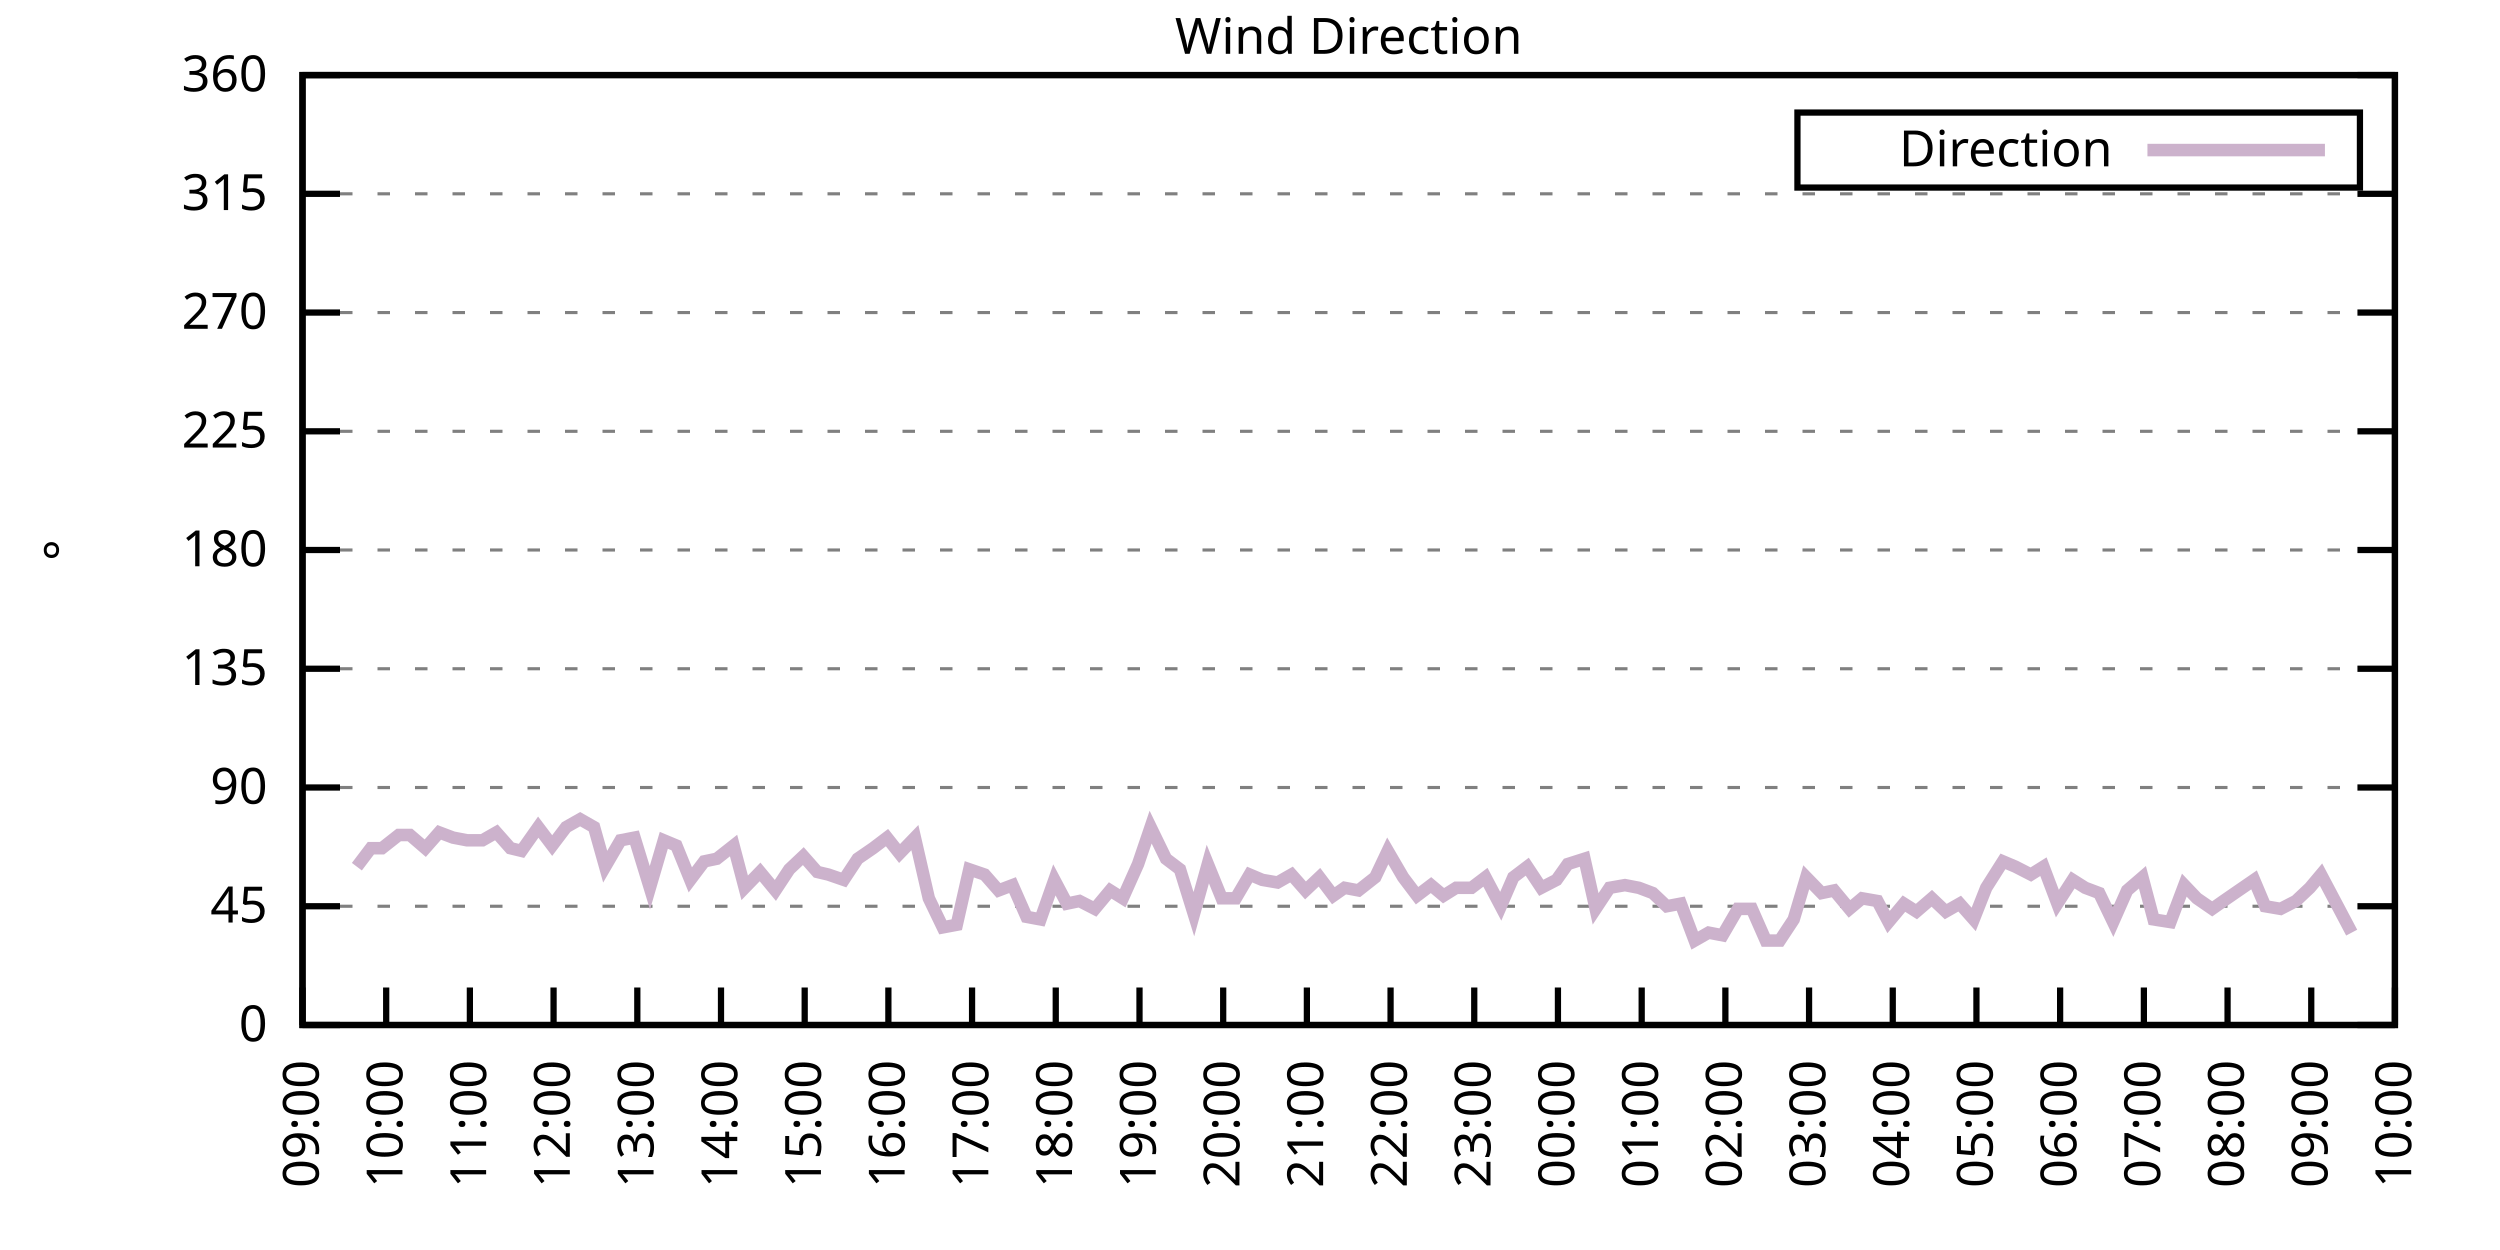
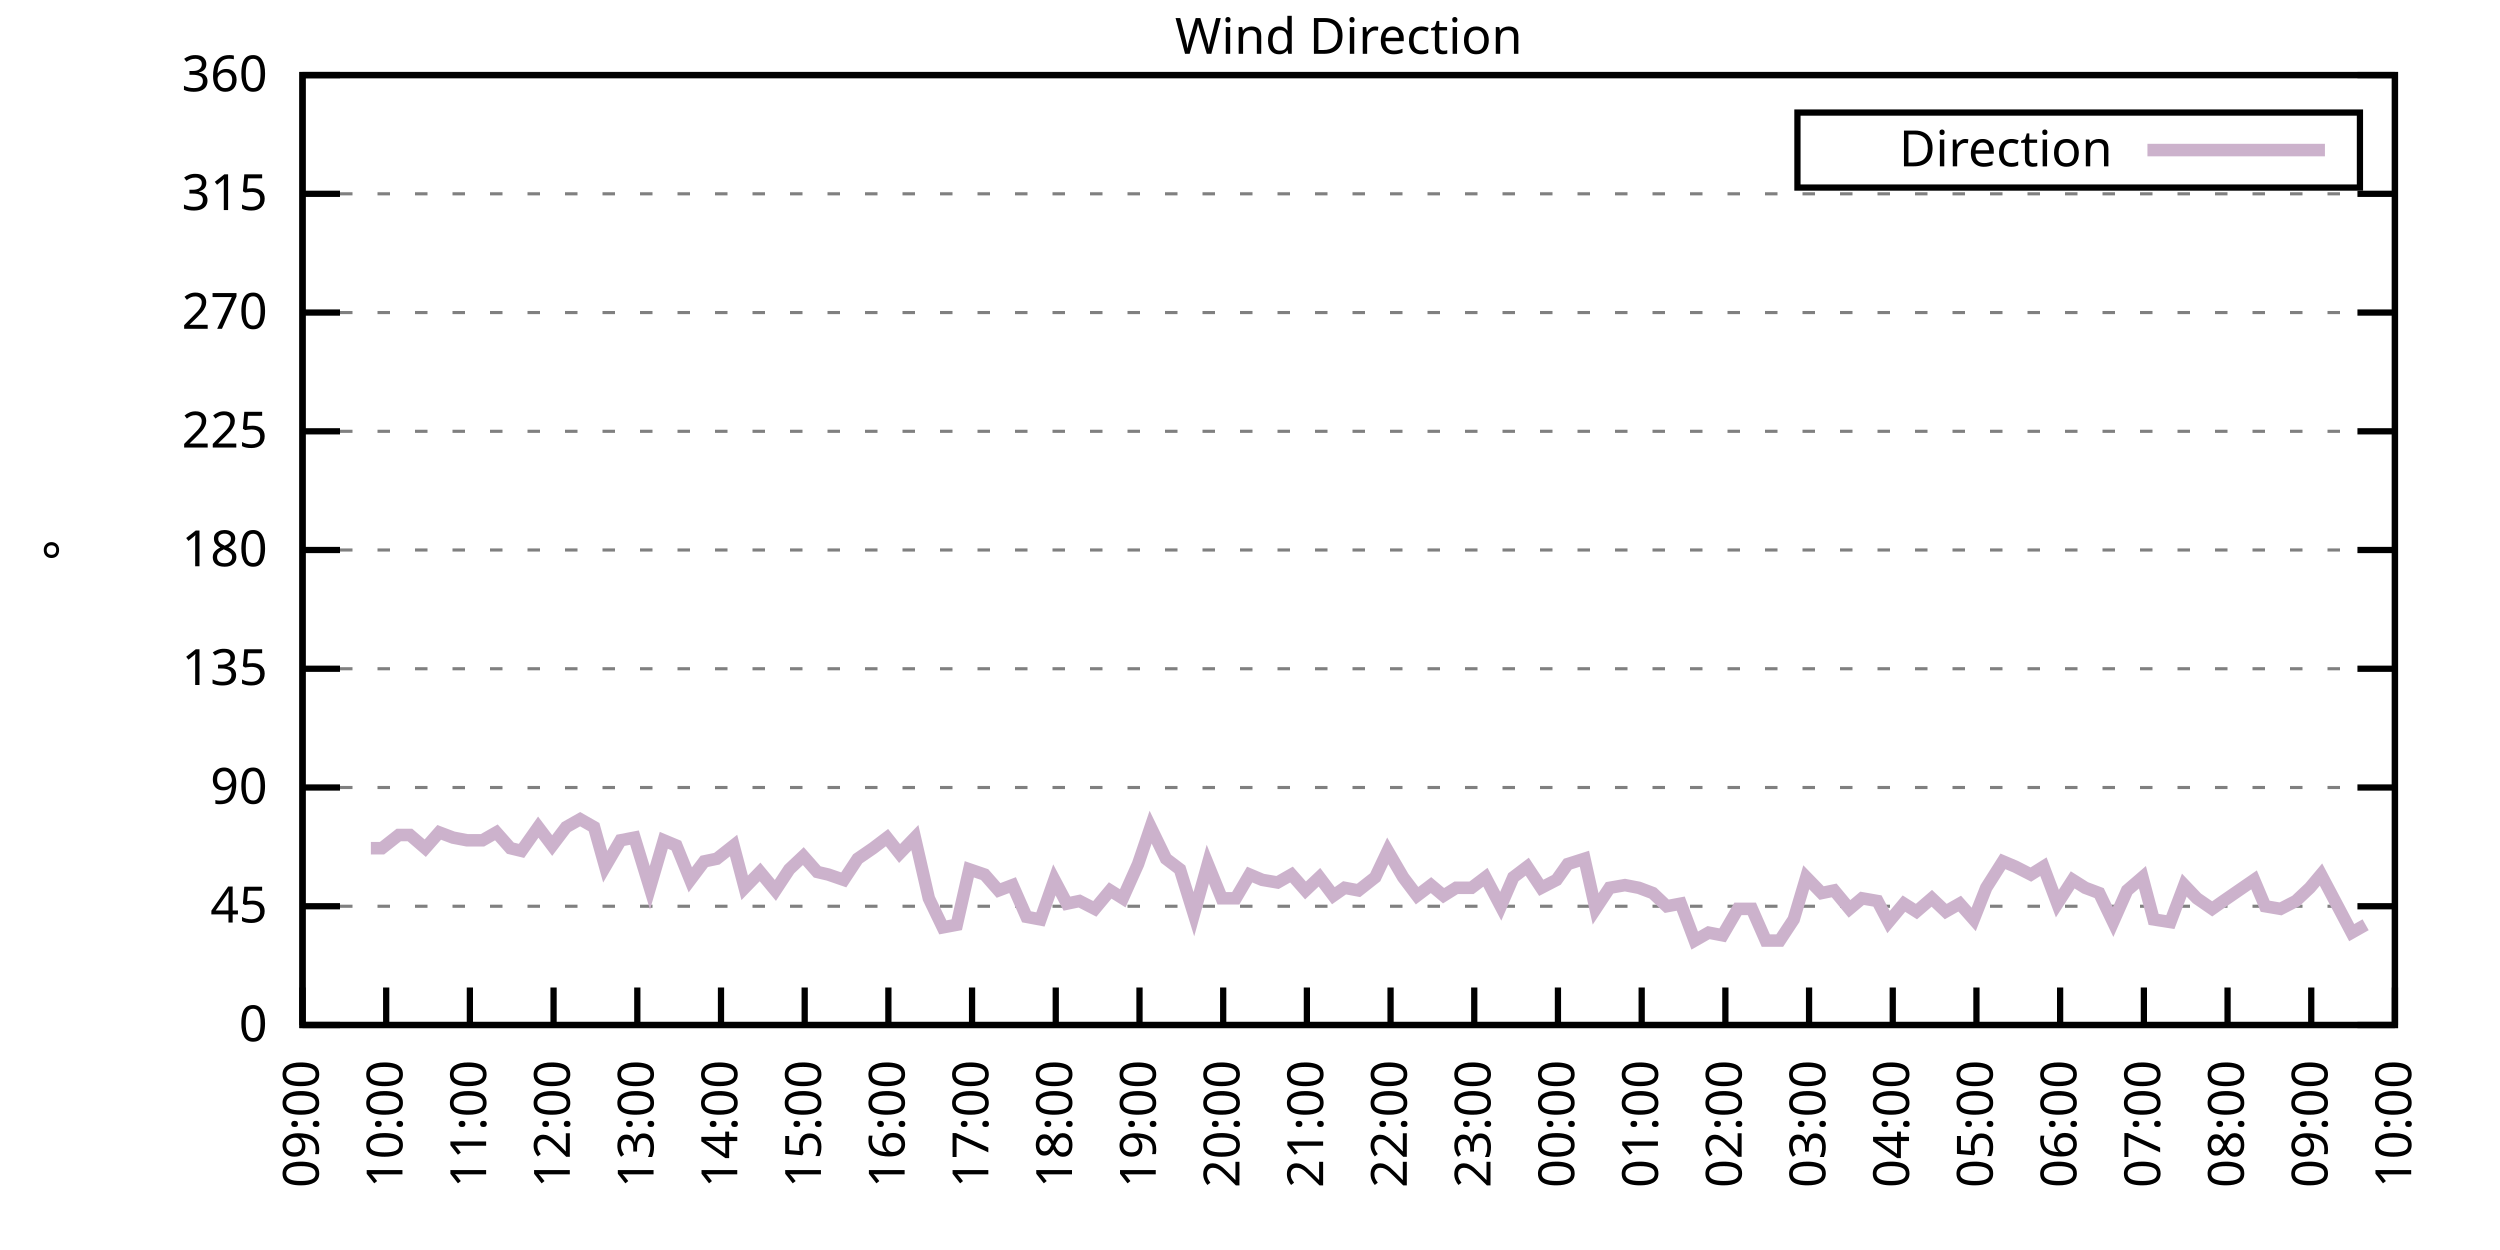
<svg xmlns="http://www.w3.org/2000/svg" xmlns:xlink="http://www.w3.org/1999/xlink" width="400" height="200" viewBox="0 0 400 200">
  <g id="gnuplot_canvas">
    <rect x="0" y="0" width="400" height="200" fill="none" />
    <defs>
      <circle id="gpDot" r="0.5" stroke-width="0.5" stroke="currentColor" />
      <path id="gpPt0" stroke-width="0.333" stroke="currentColor" d="M-1,0 h2 M0,-1 v2" />
      <path id="gpPt1" stroke-width="0.333" stroke="currentColor" d="M-1,-1 L1,1 M1,-1 L-1,1" />
      <path id="gpPt2" stroke-width="0.333" stroke="currentColor" d="M-1,0 L1,0 M0,-1 L0,1 M-1,-1 L1,1 M-1,1 L1,-1" />
      <rect id="gpPt3" stroke-width="0.333" stroke="currentColor" x="-1" y="-1" width="2" height="2" />
      <rect id="gpPt4" stroke-width="0.333" stroke="currentColor" fill="currentColor" x="-1" y="-1" width="2" height="2" />
      <circle id="gpPt5" stroke-width="0.333" stroke="currentColor" cx="0" cy="0" r="1" />
      <use xlink:href="#gpPt5" id="gpPt6" fill="currentColor" stroke="none" />
      <path id="gpPt7" stroke-width="0.333" stroke="currentColor" d="M0,-1.33 L-1.33,0.67 L1.33,0.67 z" />
      <use xlink:href="#gpPt7" id="gpPt8" fill="currentColor" stroke="none" />
      <use xlink:href="#gpPt7" id="gpPt9" stroke="currentColor" transform="rotate(180)" />
      <use xlink:href="#gpPt9" id="gpPt10" fill="currentColor" stroke="none" />
      <use xlink:href="#gpPt3" id="gpPt11" stroke="currentColor" transform="rotate(45)" />
      <use xlink:href="#gpPt11" id="gpPt12" fill="currentColor" stroke="none" />
      <path id="gpPt13" stroke-width="0.333" stroke="currentColor" d="M0,1.330 L1.265,0.411 L0.782,-1.067 L-0.782,-1.076 L-1.265,0.411 z" />
      <use xlink:href="#gpPt13" id="gpPt14" fill="currentColor" stroke="none" />
      <filter id="textbox" filterUnits="objectBoundingBox" x="0" y="0" height="1" width="1">
        <feFlood flood-color="white" flood-opacity="1" result="bgnd" />
        <feComposite in="SourceGraphic" in2="bgnd" operator="atop" />
      </filter>
      <filter id="greybox" filterUnits="objectBoundingBox" x="0" y="0" height="1" width="1">
        <feFlood flood-color="lightgrey" flood-opacity="1" result="grey" />
        <feComposite in="SourceGraphic" in2="grey" operator="atop" />
      </filter>
    </defs>
    <g fill="none" color="white" stroke="currentColor" stroke-width="1.00" stroke-linecap="butt" stroke-linejoin="miter">
</g>
    <g fill="none" color="black" stroke="currentColor" stroke-width="1.00" stroke-linecap="butt" stroke-linejoin="miter">
      <g stroke="none" shape-rendering="crispEdges">
        <polygon fill="rgb(255, 255, 255)" points="48.40,164.00 383.18,164.00 383.18,12.02 48.40,12.02 " />
      </g>
    </g>
    <g fill="none" color="black" stroke="currentColor" stroke-width="1.00" stroke-linecap="butt" stroke-linejoin="miter">
</g>
    <g fill="none" color="black" stroke="black" stroke-width="0.50" stroke-linecap="butt" stroke-linejoin="miter">
</g>
    <g fill="none" color="gray" stroke="currentColor" stroke-width="0.50" stroke-linecap="butt" stroke-linejoin="miter">
      <path stroke="gray" stroke-dasharray="2,4" class="gridline" d="M48.40,164.00 L383.19,164.00  " />
    </g>
    <g fill="none" color="gray" stroke="gray" stroke-width="1.00" stroke-linecap="butt" stroke-linejoin="miter">
</g>
    <g fill="none" color="black" stroke="currentColor" stroke-width="1.00" stroke-linecap="butt" stroke-linejoin="miter">
      <path stroke="black" d="M48.40,164.00 L54.40,164.00 M383.19,164.00 L377.19,164.00  " />
      <g transform="translate(42.80,166.60)" stroke="none" fill="black" font-family="Sans" font-size="8.00" text-anchor="end">
        <text>
          <tspan font-family="Sans"> 0</tspan>
        </text>
      </g>
    </g>
    <g fill="none" color="black" stroke="currentColor" stroke-width="1.00" stroke-linecap="butt" stroke-linejoin="miter">
</g>
    <g fill="none" color="black" stroke="black" stroke-width="0.50" stroke-linecap="butt" stroke-linejoin="miter">
</g>
    <g fill="none" color="gray" stroke="currentColor" stroke-width="0.50" stroke-linecap="butt" stroke-linejoin="miter">
      <path stroke="gray" stroke-dasharray="2,4" class="gridline" d="M48.40,145.00 L383.19,145.00  " />
    </g>
    <g fill="none" color="gray" stroke="gray" stroke-width="1.00" stroke-linecap="butt" stroke-linejoin="miter">
</g>
    <g fill="none" color="black" stroke="currentColor" stroke-width="1.00" stroke-linecap="butt" stroke-linejoin="miter">
      <path stroke="black" d="M48.40,145.00 L54.40,145.00 M383.19,145.00 L377.19,145.00  " />
      <g transform="translate(42.80,147.60)" stroke="none" fill="black" font-family="Sans" font-size="8.00" text-anchor="end">
        <text>
          <tspan font-family="Sans"> 45</tspan>
        </text>
      </g>
    </g>
    <g fill="none" color="black" stroke="currentColor" stroke-width="1.00" stroke-linecap="butt" stroke-linejoin="miter">
</g>
    <g fill="none" color="black" stroke="black" stroke-width="0.50" stroke-linecap="butt" stroke-linejoin="miter">
</g>
    <g fill="none" color="gray" stroke="currentColor" stroke-width="0.50" stroke-linecap="butt" stroke-linejoin="miter">
      <path stroke="gray" stroke-dasharray="2,4" class="gridline" d="M48.40,126.00 L383.19,126.00  " />
    </g>
    <g fill="none" color="gray" stroke="gray" stroke-width="1.00" stroke-linecap="butt" stroke-linejoin="miter">
</g>
    <g fill="none" color="black" stroke="currentColor" stroke-width="1.00" stroke-linecap="butt" stroke-linejoin="miter">
      <path stroke="black" d="M48.40,126.00 L54.40,126.00 M383.19,126.00 L377.19,126.00  " />
      <g transform="translate(42.80,128.60)" stroke="none" fill="black" font-family="Sans" font-size="8.00" text-anchor="end">
        <text>
          <tspan font-family="Sans"> 90</tspan>
        </text>
      </g>
    </g>
    <g fill="none" color="black" stroke="currentColor" stroke-width="1.00" stroke-linecap="butt" stroke-linejoin="miter">
</g>
    <g fill="none" color="black" stroke="black" stroke-width="0.50" stroke-linecap="butt" stroke-linejoin="miter">
</g>
    <g fill="none" color="gray" stroke="currentColor" stroke-width="0.50" stroke-linecap="butt" stroke-linejoin="miter">
      <path stroke="gray" stroke-dasharray="2,4" class="gridline" d="M48.40,107.00 L383.19,107.00  " />
    </g>
    <g fill="none" color="gray" stroke="gray" stroke-width="1.00" stroke-linecap="butt" stroke-linejoin="miter">
</g>
    <g fill="none" color="black" stroke="currentColor" stroke-width="1.00" stroke-linecap="butt" stroke-linejoin="miter">
      <path stroke="black" d="M48.40,107.00 L54.40,107.00 M383.19,107.00 L377.19,107.00  " />
      <g transform="translate(42.80,109.60)" stroke="none" fill="black" font-family="Sans" font-size="8.00" text-anchor="end">
        <text>
          <tspan font-family="Sans"> 135</tspan>
        </text>
      </g>
    </g>
    <g fill="none" color="black" stroke="currentColor" stroke-width="1.00" stroke-linecap="butt" stroke-linejoin="miter">
</g>
    <g fill="none" color="black" stroke="black" stroke-width="0.50" stroke-linecap="butt" stroke-linejoin="miter">
</g>
    <g fill="none" color="gray" stroke="currentColor" stroke-width="0.50" stroke-linecap="butt" stroke-linejoin="miter">
      <path stroke="gray" stroke-dasharray="2,4" class="gridline" d="M48.40,88.00 L383.19,88.00  " />
    </g>
    <g fill="none" color="gray" stroke="gray" stroke-width="1.00" stroke-linecap="butt" stroke-linejoin="miter">
</g>
    <g fill="none" color="black" stroke="currentColor" stroke-width="1.00" stroke-linecap="butt" stroke-linejoin="miter">
      <path stroke="black" d="M48.40,88.00 L54.40,88.00 M383.19,88.00 L377.19,88.00  " />
      <g transform="translate(42.80,90.60)" stroke="none" fill="black" font-family="Sans" font-size="8.00" text-anchor="end">
        <text>
          <tspan font-family="Sans"> 180</tspan>
        </text>
      </g>
    </g>
    <g fill="none" color="black" stroke="currentColor" stroke-width="1.00" stroke-linecap="butt" stroke-linejoin="miter">
</g>
    <g fill="none" color="black" stroke="black" stroke-width="0.50" stroke-linecap="butt" stroke-linejoin="miter">
</g>
    <g fill="none" color="gray" stroke="currentColor" stroke-width="0.50" stroke-linecap="butt" stroke-linejoin="miter">
      <path stroke="gray" stroke-dasharray="2,4" class="gridline" d="M48.40,69.01 L383.19,69.01  " />
    </g>
    <g fill="none" color="gray" stroke="gray" stroke-width="1.00" stroke-linecap="butt" stroke-linejoin="miter">
</g>
    <g fill="none" color="black" stroke="currentColor" stroke-width="1.00" stroke-linecap="butt" stroke-linejoin="miter">
      <path stroke="black" d="M48.40,69.01 L54.40,69.01 M383.19,69.01 L377.19,69.01  " />
      <g transform="translate(42.80,71.61)" stroke="none" fill="black" font-family="Sans" font-size="8.00" text-anchor="end">
        <text>
          <tspan font-family="Sans"> 225</tspan>
        </text>
      </g>
    </g>
    <g fill="none" color="black" stroke="currentColor" stroke-width="1.00" stroke-linecap="butt" stroke-linejoin="miter">
</g>
    <g fill="none" color="black" stroke="black" stroke-width="0.50" stroke-linecap="butt" stroke-linejoin="miter">
</g>
    <g fill="none" color="gray" stroke="currentColor" stroke-width="0.50" stroke-linecap="butt" stroke-linejoin="miter">
      <path stroke="gray" stroke-dasharray="2,4" class="gridline" d="M48.40,50.01 L383.19,50.01  " />
    </g>
    <g fill="none" color="gray" stroke="gray" stroke-width="1.00" stroke-linecap="butt" stroke-linejoin="miter">
</g>
    <g fill="none" color="black" stroke="currentColor" stroke-width="1.00" stroke-linecap="butt" stroke-linejoin="miter">
      <path stroke="black" d="M48.40,50.01 L54.40,50.01 M383.19,50.01 L377.19,50.01  " />
      <g transform="translate(42.80,52.61)" stroke="none" fill="black" font-family="Sans" font-size="8.00" text-anchor="end">
        <text>
          <tspan font-family="Sans"> 270</tspan>
        </text>
      </g>
    </g>
    <g fill="none" color="black" stroke="currentColor" stroke-width="1.00" stroke-linecap="butt" stroke-linejoin="miter">
</g>
    <g fill="none" color="black" stroke="black" stroke-width="0.50" stroke-linecap="butt" stroke-linejoin="miter">
</g>
    <g fill="none" color="gray" stroke="currentColor" stroke-width="0.50" stroke-linecap="butt" stroke-linejoin="miter">
      <path stroke="gray" stroke-dasharray="2,4" class="gridline" d="M48.40,31.01 L383.19,31.01  " />
    </g>
    <g fill="none" color="gray" stroke="gray" stroke-width="1.00" stroke-linecap="butt" stroke-linejoin="miter">
</g>
    <g fill="none" color="black" stroke="currentColor" stroke-width="1.00" stroke-linecap="butt" stroke-linejoin="miter">
      <path stroke="black" d="M48.40,31.01 L54.40,31.01 M383.19,31.01 L377.19,31.01  " />
      <g transform="translate(42.80,33.61)" stroke="none" fill="black" font-family="Sans" font-size="8.00" text-anchor="end">
        <text>
          <tspan font-family="Sans"> 315</tspan>
        </text>
      </g>
    </g>
    <g fill="none" color="black" stroke="currentColor" stroke-width="1.00" stroke-linecap="butt" stroke-linejoin="miter">
</g>
    <g fill="none" color="black" stroke="black" stroke-width="0.50" stroke-linecap="butt" stroke-linejoin="miter">
</g>
    <g fill="none" color="gray" stroke="currentColor" stroke-width="0.50" stroke-linecap="butt" stroke-linejoin="miter">
      <path stroke="gray" stroke-dasharray="2,4" class="gridline" d="M48.40,12.01 L383.19,12.01  " />
    </g>
    <g fill="none" color="gray" stroke="gray" stroke-width="1.00" stroke-linecap="butt" stroke-linejoin="miter">
</g>
    <g fill="none" color="black" stroke="currentColor" stroke-width="1.00" stroke-linecap="butt" stroke-linejoin="miter">
      <path stroke="black" d="M48.40,12.01 L54.40,12.01 M383.19,12.01 L377.19,12.01  " />
      <g transform="translate(42.80,14.61)" stroke="none" fill="black" font-family="Sans" font-size="8.00" text-anchor="end">
        <text>
          <tspan font-family="Sans"> 360</tspan>
        </text>
      </g>
    </g>
    <g fill="none" color="black" stroke="currentColor" stroke-width="1.00" stroke-linecap="butt" stroke-linejoin="miter">
      <path stroke="black" d="M48.40,164.00 L48.40,158.00  " />
      <g transform="translate(51.00,169.60) rotate(270.00)" stroke="none" fill="black" font-family="Sans" font-size="8.00" text-anchor="end">
        <text>
          <tspan font-family="Sans">09:00</tspan>
        </text>
      </g>
    </g>
    <g fill="none" color="black" stroke="currentColor" stroke-width="1.00" stroke-linecap="butt" stroke-linejoin="miter">
      <path stroke="black" d="M61.79,164.00 L61.79,158.00  " />
      <g transform="translate(64.39,169.60) rotate(270.00)" stroke="none" fill="black" font-family="Sans" font-size="8.00" text-anchor="end">
        <text>
          <tspan font-family="Sans">10:00</tspan>
        </text>
      </g>
    </g>
    <g fill="none" color="black" stroke="currentColor" stroke-width="1.00" stroke-linecap="butt" stroke-linejoin="miter">
      <path stroke="black" d="M75.18,164.00 L75.18,158.00  " />
      <g transform="translate(77.78,169.60) rotate(270.00)" stroke="none" fill="black" font-family="Sans" font-size="8.00" text-anchor="end">
        <text>
          <tspan font-family="Sans">11:00</tspan>
        </text>
      </g>
    </g>
    <g fill="none" color="black" stroke="currentColor" stroke-width="1.00" stroke-linecap="butt" stroke-linejoin="miter">
      <path stroke="black" d="M88.57,164.00 L88.57,158.00  " />
      <g transform="translate(91.17,169.60) rotate(270.00)" stroke="none" fill="black" font-family="Sans" font-size="8.00" text-anchor="end">
        <text>
          <tspan font-family="Sans">12:00</tspan>
        </text>
      </g>
    </g>
    <g fill="none" color="black" stroke="currentColor" stroke-width="1.00" stroke-linecap="butt" stroke-linejoin="miter">
      <path stroke="black" d="M101.97,164.00 L101.97,158.00  " />
      <g transform="translate(104.57,169.60) rotate(270.00)" stroke="none" fill="black" font-family="Sans" font-size="8.00" text-anchor="end">
        <text>
          <tspan font-family="Sans">13:00</tspan>
        </text>
      </g>
    </g>
    <g fill="none" color="black" stroke="currentColor" stroke-width="1.00" stroke-linecap="butt" stroke-linejoin="miter">
      <path stroke="black" d="M115.36,164.00 L115.36,158.00  " />
      <g transform="translate(117.96,169.60) rotate(270.00)" stroke="none" fill="black" font-family="Sans" font-size="8.00" text-anchor="end">
        <text>
          <tspan font-family="Sans">14:00</tspan>
        </text>
      </g>
    </g>
    <g fill="none" color="black" stroke="currentColor" stroke-width="1.00" stroke-linecap="butt" stroke-linejoin="miter">
      <path stroke="black" d="M128.75,164.00 L128.75,158.00  " />
      <g transform="translate(131.35,169.60) rotate(270.00)" stroke="none" fill="black" font-family="Sans" font-size="8.00" text-anchor="end">
        <text>
          <tspan font-family="Sans">15:00</tspan>
        </text>
      </g>
    </g>
    <g fill="none" color="black" stroke="currentColor" stroke-width="1.00" stroke-linecap="butt" stroke-linejoin="miter">
      <path stroke="black" d="M142.14,164.00 L142.14,158.00  " />
      <g transform="translate(144.74,169.60) rotate(270.00)" stroke="none" fill="black" font-family="Sans" font-size="8.00" text-anchor="end">
        <text>
          <tspan font-family="Sans">16:00</tspan>
        </text>
      </g>
    </g>
    <g fill="none" color="black" stroke="currentColor" stroke-width="1.00" stroke-linecap="butt" stroke-linejoin="miter">
      <path stroke="black" d="M155.53,164.00 L155.53,158.00  " />
      <g transform="translate(158.13,169.60) rotate(270.00)" stroke="none" fill="black" font-family="Sans" font-size="8.00" text-anchor="end">
        <text>
          <tspan font-family="Sans">17:00</tspan>
        </text>
      </g>
    </g>
    <g fill="none" color="black" stroke="currentColor" stroke-width="1.00" stroke-linecap="butt" stroke-linejoin="miter">
      <path stroke="black" d="M168.92,164.00 L168.92,158.00  " />
      <g transform="translate(171.52,169.60) rotate(270.00)" stroke="none" fill="black" font-family="Sans" font-size="8.00" text-anchor="end">
        <text>
          <tspan font-family="Sans">18:00</tspan>
        </text>
      </g>
    </g>
    <g fill="none" color="black" stroke="currentColor" stroke-width="1.00" stroke-linecap="butt" stroke-linejoin="miter">
      <path stroke="black" d="M182.32,164.00 L182.32,158.00  " />
      <g transform="translate(184.92,169.60) rotate(270.00)" stroke="none" fill="black" font-family="Sans" font-size="8.00" text-anchor="end">
        <text>
          <tspan font-family="Sans">19:00</tspan>
        </text>
      </g>
    </g>
    <g fill="none" color="black" stroke="currentColor" stroke-width="1.00" stroke-linecap="butt" stroke-linejoin="miter">
      <path stroke="black" d="M195.71,164.00 L195.71,158.00  " />
      <g transform="translate(198.31,169.60) rotate(270.00)" stroke="none" fill="black" font-family="Sans" font-size="8.00" text-anchor="end">
        <text>
          <tspan font-family="Sans">20:00</tspan>
        </text>
      </g>
    </g>
    <g fill="none" color="black" stroke="currentColor" stroke-width="1.00" stroke-linecap="butt" stroke-linejoin="miter">
      <path stroke="black" d="M209.10,164.00 L209.10,158.00  " />
      <g transform="translate(211.70,169.60) rotate(270.00)" stroke="none" fill="black" font-family="Sans" font-size="8.00" text-anchor="end">
        <text>
          <tspan font-family="Sans">21:00</tspan>
        </text>
      </g>
    </g>
    <g fill="none" color="black" stroke="currentColor" stroke-width="1.00" stroke-linecap="butt" stroke-linejoin="miter">
      <path stroke="black" d="M222.49,164.00 L222.49,158.00  " />
      <g transform="translate(225.09,169.60) rotate(270.00)" stroke="none" fill="black" font-family="Sans" font-size="8.00" text-anchor="end">
        <text>
          <tspan font-family="Sans">22:00</tspan>
        </text>
      </g>
    </g>
    <g fill="none" color="black" stroke="currentColor" stroke-width="1.00" stroke-linecap="butt" stroke-linejoin="miter">
      <path stroke="black" d="M235.88,164.00 L235.88,158.00  " />
      <g transform="translate(238.48,169.60) rotate(270.00)" stroke="none" fill="black" font-family="Sans" font-size="8.00" text-anchor="end">
        <text>
          <tspan font-family="Sans">23:00</tspan>
        </text>
      </g>
    </g>
    <g fill="none" color="black" stroke="currentColor" stroke-width="1.00" stroke-linecap="butt" stroke-linejoin="miter">
      <path stroke="black" d="M249.27,164.00 L249.27,158.00  " />
      <g transform="translate(251.87,169.60) rotate(270.00)" stroke="none" fill="black" font-family="Sans" font-size="8.00" text-anchor="end">
        <text>
          <tspan font-family="Sans">00:00</tspan>
        </text>
      </g>
    </g>
    <g fill="none" color="black" stroke="currentColor" stroke-width="1.00" stroke-linecap="butt" stroke-linejoin="miter">
      <path stroke="black" d="M262.67,164.00 L262.67,158.00  " />
      <g transform="translate(265.27,169.60) rotate(270.00)" stroke="none" fill="black" font-family="Sans" font-size="8.00" text-anchor="end">
        <text>
          <tspan font-family="Sans">01:00</tspan>
        </text>
      </g>
    </g>
    <g fill="none" color="black" stroke="currentColor" stroke-width="1.00" stroke-linecap="butt" stroke-linejoin="miter">
      <path stroke="black" d="M276.06,164.00 L276.06,158.00  " />
      <g transform="translate(278.66,169.60) rotate(270.00)" stroke="none" fill="black" font-family="Sans" font-size="8.00" text-anchor="end">
        <text>
          <tspan font-family="Sans">02:00</tspan>
        </text>
      </g>
    </g>
    <g fill="none" color="black" stroke="currentColor" stroke-width="1.00" stroke-linecap="butt" stroke-linejoin="miter">
      <path stroke="black" d="M289.45,164.00 L289.45,158.00  " />
      <g transform="translate(292.05,169.60) rotate(270.00)" stroke="none" fill="black" font-family="Sans" font-size="8.00" text-anchor="end">
        <text>
          <tspan font-family="Sans">03:00</tspan>
        </text>
      </g>
    </g>
    <g fill="none" color="black" stroke="currentColor" stroke-width="1.00" stroke-linecap="butt" stroke-linejoin="miter">
      <path stroke="black" d="M302.84,164.00 L302.84,158.00  " />
      <g transform="translate(305.44,169.60) rotate(270.00)" stroke="none" fill="black" font-family="Sans" font-size="8.00" text-anchor="end">
        <text>
          <tspan font-family="Sans">04:00</tspan>
        </text>
      </g>
    </g>
    <g fill="none" color="black" stroke="currentColor" stroke-width="1.00" stroke-linecap="butt" stroke-linejoin="miter">
      <path stroke="black" d="M316.23,164.00 L316.23,158.00  " />
      <g transform="translate(318.83,169.60) rotate(270.00)" stroke="none" fill="black" font-family="Sans" font-size="8.00" text-anchor="end">
        <text>
          <tspan font-family="Sans">05:00</tspan>
        </text>
      </g>
    </g>
    <g fill="none" color="black" stroke="currentColor" stroke-width="1.00" stroke-linecap="butt" stroke-linejoin="miter">
      <path stroke="black" d="M329.62,164.00 L329.62,158.00  " />
      <g transform="translate(332.22,169.60) rotate(270.00)" stroke="none" fill="black" font-family="Sans" font-size="8.00" text-anchor="end">
        <text>
          <tspan font-family="Sans">06:00</tspan>
        </text>
      </g>
    </g>
    <g fill="none" color="black" stroke="currentColor" stroke-width="1.00" stroke-linecap="butt" stroke-linejoin="miter">
      <path stroke="black" d="M343.02,164.00 L343.02,158.00  " />
      <g transform="translate(345.62,169.60) rotate(270.00)" stroke="none" fill="black" font-family="Sans" font-size="8.00" text-anchor="end">
        <text>
          <tspan font-family="Sans">07:00</tspan>
        </text>
      </g>
    </g>
    <g fill="none" color="black" stroke="currentColor" stroke-width="1.00" stroke-linecap="butt" stroke-linejoin="miter">
      <path stroke="black" d="M356.41,164.00 L356.41,158.00  " />
      <g transform="translate(359.01,169.60) rotate(270.00)" stroke="none" fill="black" font-family="Sans" font-size="8.00" text-anchor="end">
        <text>
          <tspan font-family="Sans">08:00</tspan>
        </text>
      </g>
    </g>
    <g fill="none" color="black" stroke="currentColor" stroke-width="1.00" stroke-linecap="butt" stroke-linejoin="miter">
      <path stroke="black" d="M369.80,164.00 L369.80,158.00  " />
      <g transform="translate(372.40,169.60) rotate(270.00)" stroke="none" fill="black" font-family="Sans" font-size="8.00" text-anchor="end">
        <text>
          <tspan font-family="Sans">09:00</tspan>
        </text>
      </g>
    </g>
    <g fill="none" color="black" stroke="currentColor" stroke-width="1.00" stroke-linecap="butt" stroke-linejoin="miter">
      <path stroke="black" d="M383.19,164.00 L383.19,158.00  " />
      <g transform="translate(385.79,169.60) rotate(270.00)" stroke="none" fill="black" font-family="Sans" font-size="8.00" text-anchor="end">
        <text>
          <tspan font-family="Sans">10:00</tspan>
        </text>
      </g>
    </g>
    <g fill="none" color="black" stroke="currentColor" stroke-width="1.00" stroke-linecap="butt" stroke-linejoin="miter">
</g>
    <g fill="none" color="black" stroke="currentColor" stroke-width="1.00" stroke-linecap="butt" stroke-linejoin="miter">
      <path stroke="black" d="M48.40,12.01 L48.40,164.00 L383.19,164.00 L383.19,12.01 L48.40,12.01 Z  " />
    </g>
    <g fill="none" color="black" stroke="currentColor" stroke-width="1.00" stroke-linecap="butt" stroke-linejoin="miter">
</g>
    <g fill="none" color="black" stroke="currentColor" stroke-width="1.00" stroke-linecap="butt" stroke-linejoin="miter">
      <path stroke="black" d="M287.59,30.01 L287.59,18.01 L377.59,18.01 L377.59,30.01 L287.59,30.01 Z  " />
    </g>
    <g id="Wind_direction_plot_1">
      <g fill="none" color="white" stroke="black" stroke-width="2.00" stroke-linecap="butt" stroke-linejoin="miter">
</g>
      <g fill="none" color="black" stroke="currentColor" stroke-width="2.00" stroke-linecap="butt" stroke-linejoin="miter">
        <g transform="translate(337.99,26.61)" stroke="none" fill="black" font-family="Sans" font-size="8.00" text-anchor="end">
          <text>
            <tspan font-family="Sans">Direction</tspan>
          </text>
        </g>
      </g>
      <g fill="none" color="black" stroke="currentColor" stroke-width="2.00" stroke-linecap="butt" stroke-linejoin="miter">
-         <path stroke="rgb(204, 178, 204)" d="M343.59,24.01 L371.99,24.01 M57.10,138.67 L59.34,135.71 L61.12,135.71 L63.80,133.60 L65.59,133.60 L68.04,135.71   L70.27,133.18 L72.50,134.02 L74.74,134.45 L77.19,134.45 L79.42,133.18 L81.66,135.71 L83.44,136.14 L86.12,132.34   L88.35,135.29 L90.58,132.34 L92.82,131.07 L95.05,132.34 L96.83,138.67 L99.29,134.45 L101.52,134.02 L103.98,142.05   L106.21,134.45 L108.22,135.29 L110.45,140.78 L112.68,137.82 L114.69,137.40 L117.37,135.29 L119.15,142.05 L121.61,139.51   L124.06,142.47 L126.29,139.09 L128.53,136.98 L130.76,139.51 L132.54,139.93 L135.00,140.78 L137.23,137.40 L139.69,135.71   L141.92,134.02 L143.93,136.56 L146.38,134.02 L148.61,143.73 L150.85,148.38 L153.08,147.96 L155.09,139.09 L157.54,139.93   L159.77,142.47 L162.01,141.62 L164.24,146.69 L166.47,147.11 L168.70,140.78 L170.71,144.58 L172.72,144.16 L175.17,145.42   L177.63,142.47 L179.64,143.73 L182.09,138.25 L184.10,132.34 L186.56,137.40 L188.79,139.09 L191.02,146.27 L193.25,138.25   L195.48,143.73 L197.72,143.73 L199.95,139.93 L201.96,140.78 L204.41,141.20 L206.64,139.93 L208.88,142.47 L211.11,140.36   L213.34,143.31 L215.13,142.05 L217.36,142.47 L220.04,140.36 L222.04,136.14 L224.50,140.36 L226.73,143.31 L228.96,141.62   L230.97,143.31 L232.98,142.05 L235.44,142.05 L237.67,140.36 L240.12,145.00 L242.13,140.36 L244.36,138.67 L246.60,142.05   L249.05,140.78 L250.84,138.25 L253.51,137.40 L255.30,145.42 L257.53,142.05 L259.99,141.62 L262.22,142.05 L264.45,142.89   L266.68,145.00 L268.92,144.58 L271.15,150.49 L273.38,149.22 L275.61,149.65 L278.07,145.42 L280.30,145.42 L282.53,150.49   L284.76,150.49 L286.99,147.11 L289.00,140.36 L291.46,142.89 L293.47,142.47 L295.92,145.42 L297.93,143.73 L300.39,144.16   L302.17,147.53 L304.63,144.58 L306.63,145.85 L309.09,143.73 L311.32,145.85 L313.55,144.58 L315.79,147.11 L317.79,142.05   L320.47,137.82 L322.48,138.67 L324.94,139.93 L326.95,138.67 L329.18,144.58 L331.63,140.78 L333.64,142.05 L335.87,142.89   L338.10,147.53 L340.34,142.47 L342.79,140.36 L344.58,147.11 L347.26,147.53 L349.49,141.62 L351.50,143.73 L353.95,145.42   L355.74,144.16 L358.19,142.47 L360.65,140.78 L362.43,145.00 L364.89,145.42 L367.34,144.16 L369.58,142.05 L371.36,139.93   L373.82,144.58 L376.27,149.22  " />
+         <path stroke="rgb(204, 178, 204)" d="M343.59,24.01 L371.99,24.01 M59.34,135.71 L61.12,135.71 L63.80,133.60 L65.59,133.60 L68.04,135.71 L70.27,133.18   L72.50,134.02 L74.74,134.45 L77.19,134.45 L79.42,133.18 L81.66,135.71 L83.44,136.14 L86.12,132.34 L88.35,135.29   L90.58,132.34 L92.82,131.07 L95.05,132.34 L96.83,138.67 L99.29,134.45 L101.52,134.02 L103.98,142.05 L106.21,134.45   L108.22,135.29 L110.45,140.78 L112.68,137.82 L114.69,137.40 L117.37,135.29 L119.15,142.05 L121.61,139.51 L124.06,142.47   L126.29,139.09 L128.53,136.98 L130.76,139.51 L132.54,139.93 L135.00,140.78 L137.23,137.40 L139.69,135.71 L141.92,134.02   L143.93,136.56 L146.38,134.02 L148.61,143.73 L150.85,148.38 L153.08,147.96 L155.09,139.09 L157.54,139.93 L159.77,142.47   L162.01,141.62 L164.24,146.69 L166.47,147.11 L168.70,140.78 L170.71,144.58 L172.72,144.16 L175.17,145.42 L177.63,142.47   L179.64,143.73 L182.09,138.25 L184.10,132.34 L186.56,137.40 L188.79,139.09 L191.02,146.27 L193.25,138.25 L195.48,143.73   L197.72,143.73 L199.95,139.93 L201.96,140.78 L204.41,141.20 L206.64,139.93 L208.88,142.47 L211.11,140.36 L213.34,143.31   L215.13,142.05 L217.36,142.47 L220.04,140.36 L222.04,136.14 L224.50,140.36 L226.73,143.31 L228.96,141.62 L230.97,143.31   L232.98,142.05 L235.44,142.05 L237.67,140.36 L240.12,145.00 L242.13,140.36 L244.36,138.67 L246.60,142.05 L249.05,140.78   L250.84,138.25 L253.51,137.40 L255.30,145.42 L257.53,142.05 L259.99,141.62 L262.22,142.05 L264.45,142.89 L266.68,145.00   L268.92,144.58 L271.15,150.49 L273.38,149.22 L275.61,149.65 L278.07,145.42 L280.30,145.42 L282.53,150.49 L284.76,150.49   L286.99,147.11 L289.00,140.36 L291.46,142.89 L293.47,142.47 L295.92,145.42 L297.93,143.73 L300.39,144.16 L302.17,147.53   L304.63,144.58 L306.63,145.85 L309.09,143.73 L311.32,145.85 L313.55,144.58 L315.79,147.11 L317.79,142.05 L320.47,137.82   L322.48,138.67 L324.94,139.93 L326.95,138.67 L329.18,144.58 L331.63,140.78 L333.64,142.05 L335.87,142.89 L338.10,147.53   L340.34,142.47 L342.79,140.36 L344.58,147.11 L347.26,147.53 L349.49,141.62 L351.50,143.73 L353.95,145.42 L355.74,144.16   L358.19,142.47 L360.65,140.78 L362.43,145.00 L364.89,145.42 L367.34,144.16 L369.58,142.05 L371.36,139.93 L373.82,144.58   L376.27,149.22 L378.50,147.96  " />
      </g>
    </g>
    <g fill="none" color="black" stroke="currentColor" stroke-width="2.00" stroke-linecap="butt" stroke-linejoin="miter">
</g>
    <g fill="none" color="black" stroke="black" stroke-width="1.00" stroke-linecap="butt" stroke-linejoin="miter">
</g>
    <g fill="none" color="black" stroke="currentColor" stroke-width="1.00" stroke-linecap="butt" stroke-linejoin="miter">
      <path stroke="black" d="M48.40,12.01 L48.40,164.00 L383.19,164.00 L383.19,12.01 L48.40,12.01 Z  " />
      <g transform="translate(12.80,88.01) rotate(270.00)" stroke="none" fill="black" font-family="Sans" font-size="8.00" text-anchor="middle">
        <text>
          <tspan font-family="Sans">°</tspan>
        </text>
      </g>
    </g>
    <g fill="none" color="black" stroke="currentColor" stroke-width="1.00" stroke-linecap="butt" stroke-linejoin="miter">
</g>
    <g fill="none" color="black" stroke="currentColor" stroke-width="1.00" stroke-linecap="butt" stroke-linejoin="miter">
      <g transform="translate(215.79,8.61)" stroke="none" fill="black" font-family="Sans" font-size="8.00" text-anchor="middle">
        <text>
          <tspan font-family="Sans">Wind Direction</tspan>
        </text>
      </g>
    </g>
    <g fill="none" color="black" stroke="currentColor" stroke-width="1.00" stroke-linecap="butt" stroke-linejoin="miter">
</g>
  </g>
</svg>
